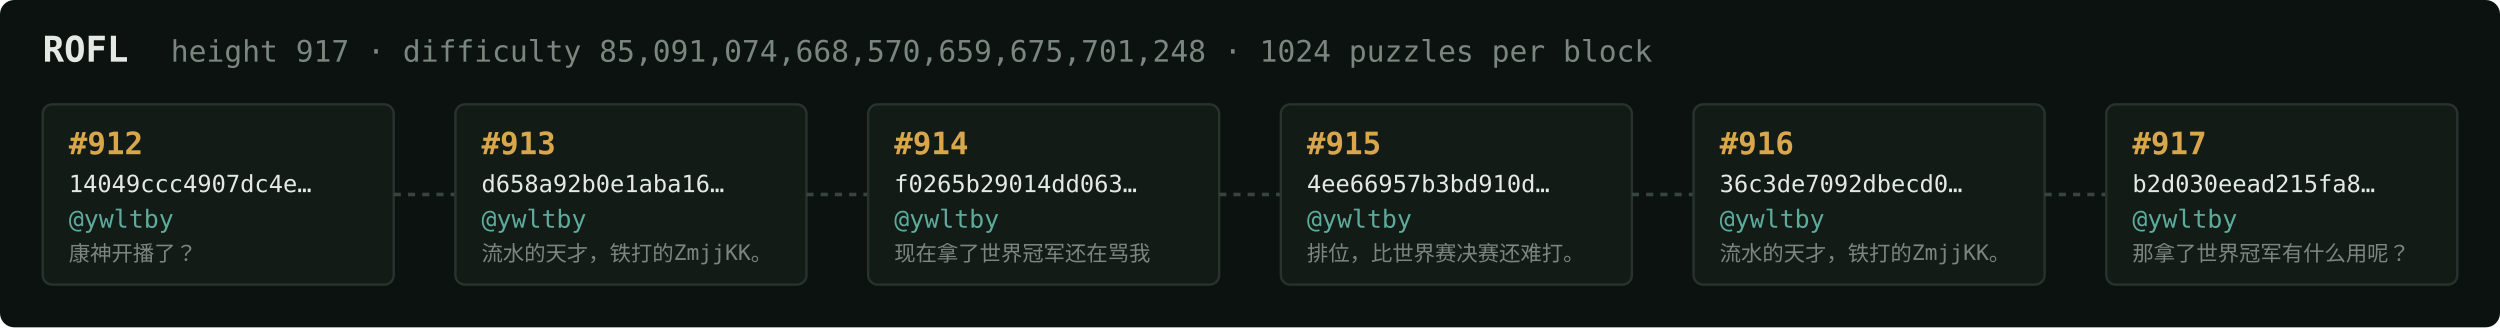
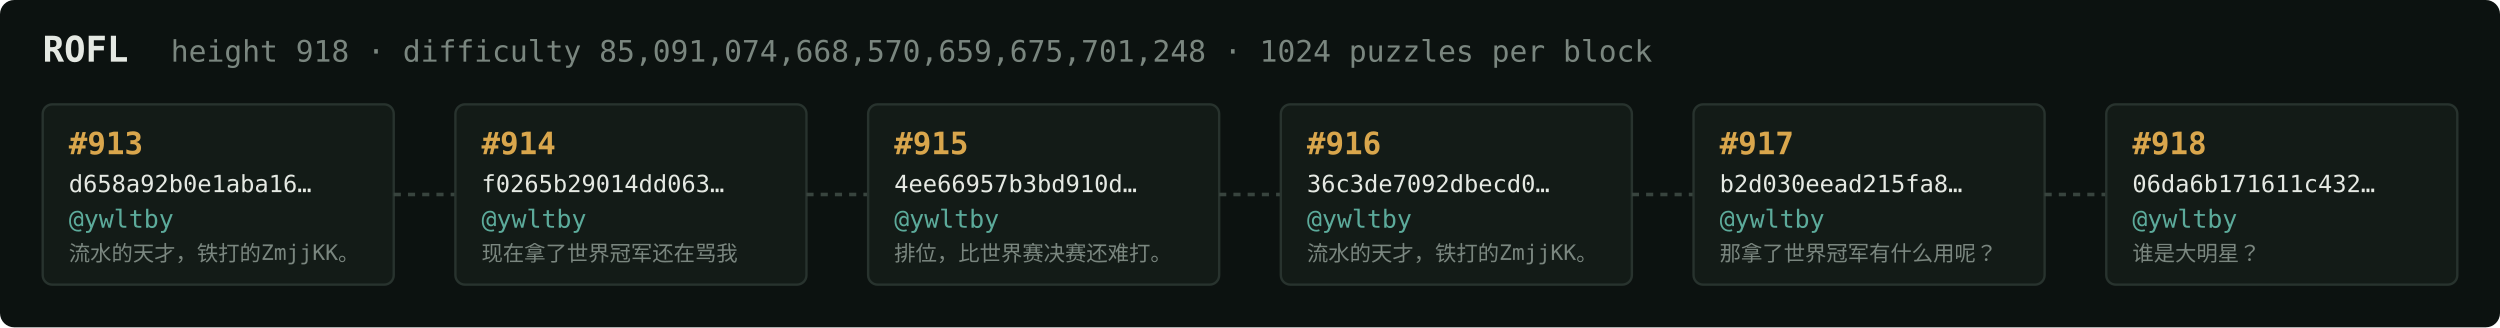
<svg xmlns="http://www.w3.org/2000/svg" width="1054" height="138" viewBox="0 0 1054 138" font-family="ui-monospace,SFMono-Regular,Menlo,monospace">
  <rect fill="#0c1210" width="1054" height="138" rx="6" />
  <text x="18" y="26" fill="#e5e9e3" font-size="15" font-weight="700">ROFL</text>
-   <text x="72" y="26" fill="#7a867f" font-size="12.5">height 917 · difficulty 85,091,074,668,570,659,675,701,248 · 1024 puzzles per block</text>
+   <text x="72" y="26" fill="#7a867f" font-size="12.5">height 918 · difficulty 85,091,074,668,570,659,675,701,248 · 1024 puzzles per block</text>
  <rect x="18" y="44" width="148" height="76" rx="4" fill="#131b17" stroke="#28332e" stroke-width="1" />
-   <text x="29" y="65" fill="#d9a64c" font-size="13" font-weight="700">#912</text>
-   <text x="29" y="81" fill="#e5e9e3" font-size="10">14049ccc4907dc4e…</text>
+   <text x="29" y="65" fill="#d9a64c" font-size="13" font-weight="700">#913</text>
+   <text x="29" y="81" fill="#e5e9e3" font-size="10">d658a92b0e1aba16…</text>
  <text x="29" y="96" fill="#5cab9b" font-size="10.5">@ywltby</text>
-   <text x="29" y="110" fill="#7a867f" font-size="9">康神开播了？</text>
+   <text x="29" y="110" fill="#7a867f" font-size="9">流水的天才，铁打的ZmjjKK。</text>
  <line x1="166" y1="82.0" x2="192" y2="82.0" stroke="#38443e" stroke-width="1.5" stroke-dasharray="3 3" />
  <rect x="192" y="44" width="148" height="76" rx="4" fill="#131b17" stroke="#28332e" stroke-width="1" />
-   <text x="203" y="65" fill="#d9a64c" font-size="13" font-weight="700">#913</text>
-   <text x="203" y="81" fill="#e5e9e3" font-size="10">d658a92b0e1aba16…</text>
+   <text x="203" y="65" fill="#d9a64c" font-size="13" font-weight="700">#914</text>
+   <text x="203" y="81" fill="#e5e9e3" font-size="10">f0265b29014dd063…</text>
  <text x="203" y="96" fill="#5cab9b" font-size="10.5">@ywltby</text>
-   <text x="203" y="110" fill="#7a867f" font-size="9">流水的天才，铁打的ZmjjKK。</text>
+   <text x="203" y="110" fill="#7a867f" font-size="9">现在拿了世界冠军还在骂我</text>
  <line x1="340" y1="82.0" x2="366" y2="82.0" stroke="#38443e" stroke-width="1.5" stroke-dasharray="3 3" />
  <rect x="366" y="44" width="148" height="76" rx="4" fill="#131b17" stroke="#28332e" stroke-width="1" />
-   <text x="377" y="65" fill="#d9a64c" font-size="13" font-weight="700">#914</text>
-   <text x="377" y="81" fill="#e5e9e3" font-size="10">f0265b29014dd063…</text>
+   <text x="377" y="65" fill="#d9a64c" font-size="13" font-weight="700">#915</text>
+   <text x="377" y="81" fill="#e5e9e3" font-size="10">4ee66957b3bd910d…</text>
  <text x="377" y="96" fill="#5cab9b" font-size="10.5">@ywltby</text>
-   <text x="377" y="110" fill="#7a867f" font-size="9">现在拿了世界冠军还在骂我</text>
+   <text x="377" y="110" fill="#7a867f" font-size="9">排位，比世界赛决赛还难打。</text>
  <line x1="514" y1="82.0" x2="540" y2="82.0" stroke="#38443e" stroke-width="1.5" stroke-dasharray="3 3" />
  <rect x="540" y="44" width="148" height="76" rx="4" fill="#131b17" stroke="#28332e" stroke-width="1" />
-   <text x="551" y="65" fill="#d9a64c" font-size="13" font-weight="700">#915</text>
-   <text x="551" y="81" fill="#e5e9e3" font-size="10">4ee66957b3bd910d…</text>
+   <text x="551" y="65" fill="#d9a64c" font-size="13" font-weight="700">#916</text>
+   <text x="551" y="81" fill="#e5e9e3" font-size="10">36c3de7092dbecd0…</text>
  <text x="551" y="96" fill="#5cab9b" font-size="10.5">@ywltby</text>
-   <text x="551" y="110" fill="#7a867f" font-size="9">排位，比世界赛决赛还难打。</text>
+   <text x="551" y="110" fill="#7a867f" font-size="9">流水的天才，铁打的ZmjjKK。</text>
  <line x1="688" y1="82.0" x2="714" y2="82.0" stroke="#38443e" stroke-width="1.5" stroke-dasharray="3 3" />
  <rect x="714" y="44" width="148" height="76" rx="4" fill="#131b17" stroke="#28332e" stroke-width="1" />
-   <text x="725" y="65" fill="#d9a64c" font-size="13" font-weight="700">#916</text>
-   <text x="725" y="81" fill="#e5e9e3" font-size="10">36c3de7092dbecd0…</text>
+   <text x="725" y="65" fill="#d9a64c" font-size="13" font-weight="700">#917</text>
+   <text x="725" y="81" fill="#e5e9e3" font-size="10">b2d030eead215fa8…</text>
  <text x="725" y="96" fill="#5cab9b" font-size="10.5">@ywltby</text>
-   <text x="725" y="110" fill="#7a867f" font-size="9">流水的天才，铁打的ZmjjKK。</text>
+   <text x="725" y="110" fill="#7a867f" font-size="9">那拿了世界冠军有什么用呢？</text>
  <line x1="862" y1="82.0" x2="888" y2="82.0" stroke="#38443e" stroke-width="1.5" stroke-dasharray="3 3" />
  <rect x="888" y="44" width="148" height="76" rx="4" fill="#131b17" stroke="#28332e" stroke-width="1" />
-   <text x="899" y="65" fill="#d9a64c" font-size="13" font-weight="700">#917</text>
-   <text x="899" y="81" fill="#e5e9e3" font-size="10">b2d030eead215fa8…</text>
+   <text x="899" y="65" fill="#d9a64c" font-size="13" font-weight="700">#918</text>
+   <text x="899" y="81" fill="#e5e9e3" font-size="10">06da6b171611c432…</text>
  <text x="899" y="96" fill="#5cab9b" font-size="10.5">@ywltby</text>
-   <text x="899" y="110" fill="#7a867f" font-size="9">那拿了世界冠军有什么用呢？</text>
+   <text x="899" y="110" fill="#7a867f" font-size="9">谁是大明星？</text>
</svg>
